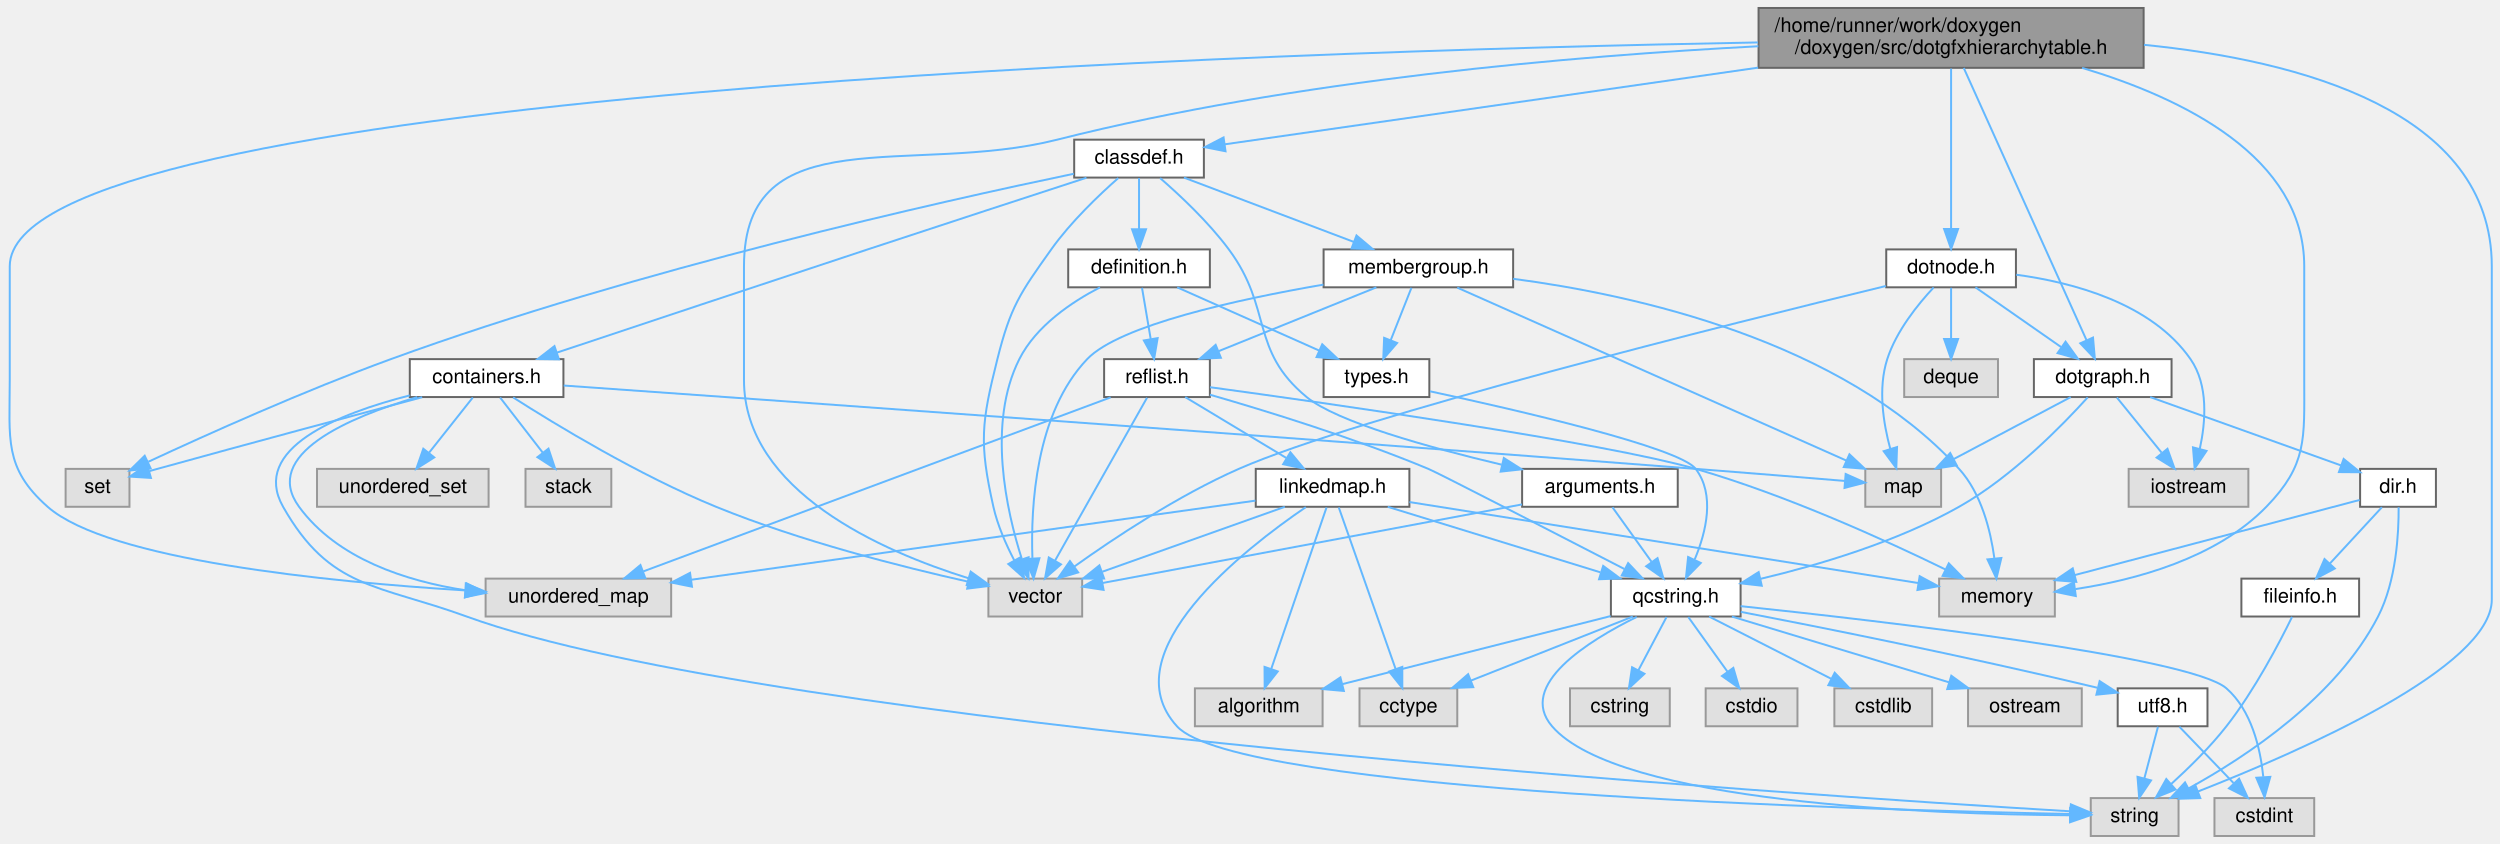
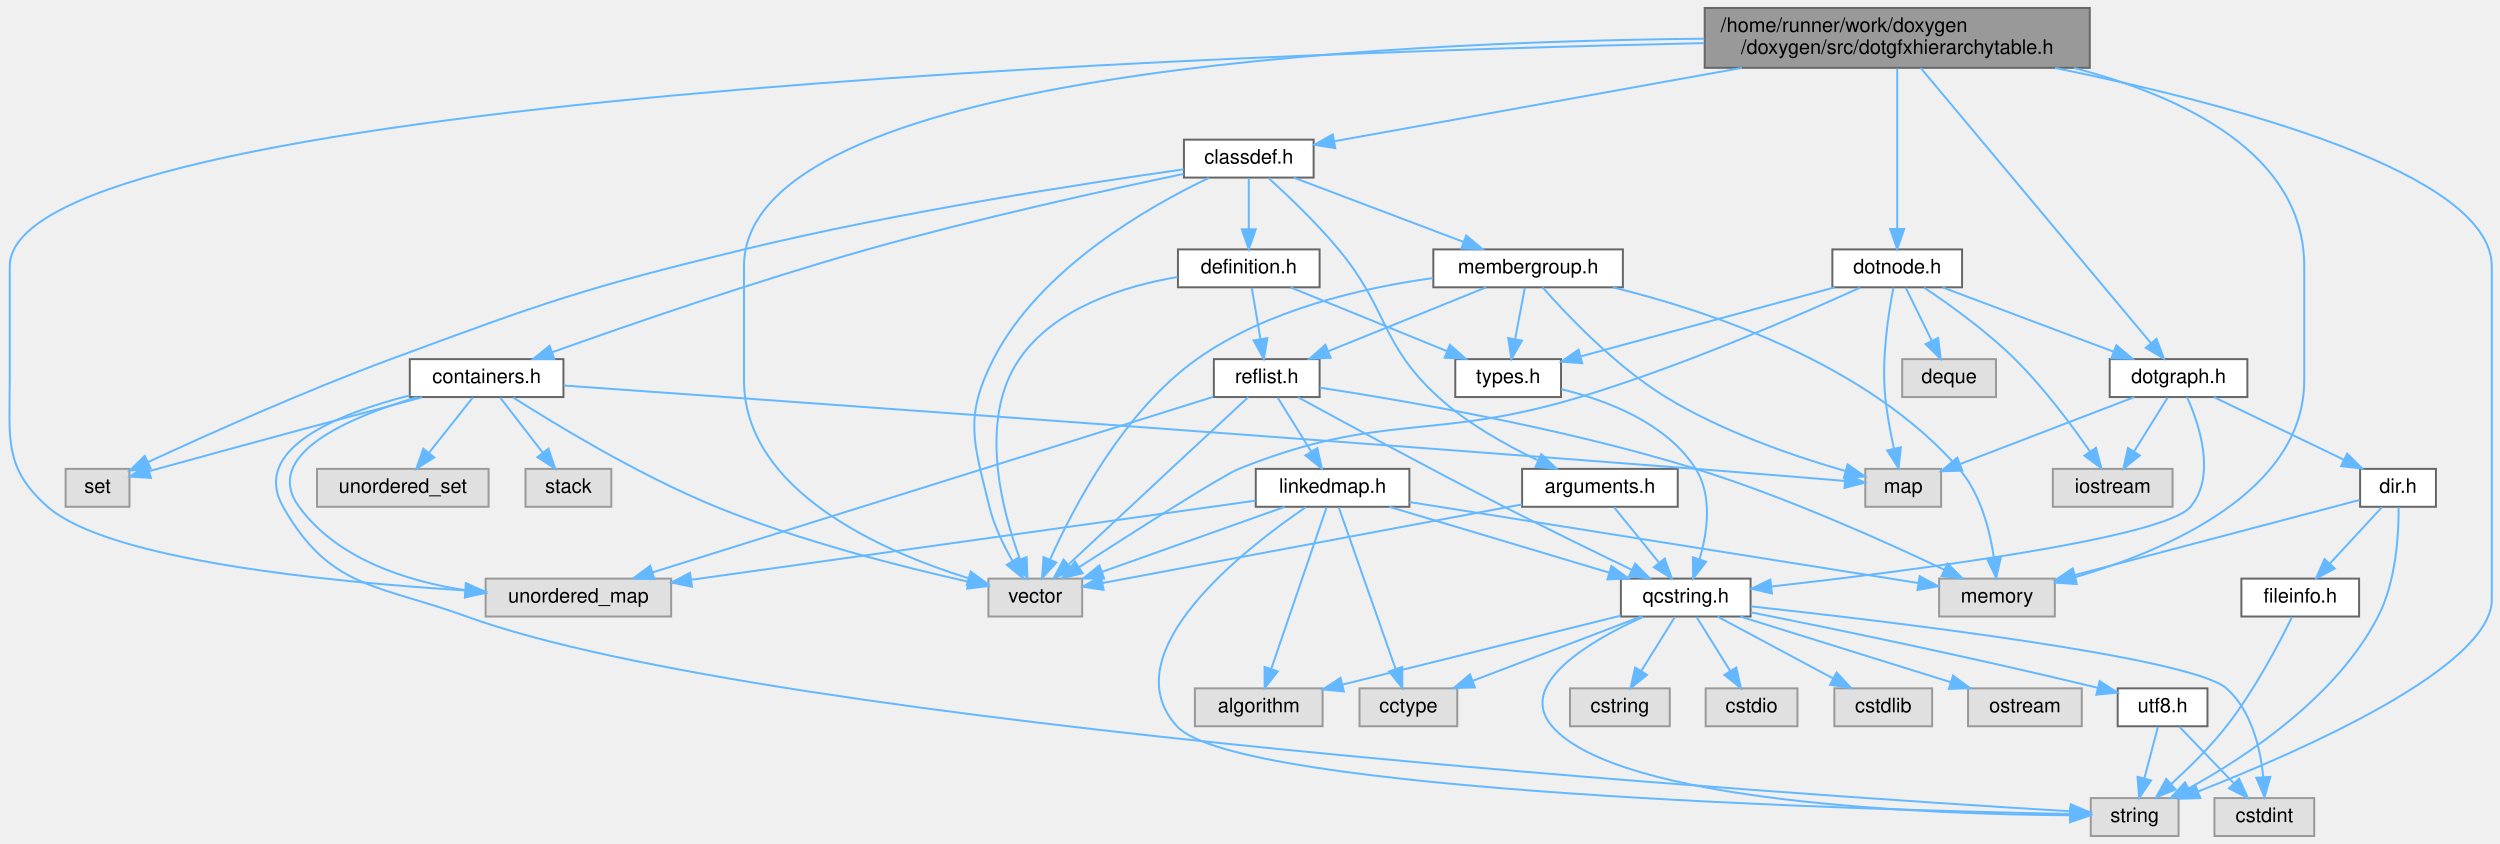
<svg xmlns="http://www.w3.org/2000/svg" xmlns:xlink="http://www.w3.org/1999/xlink" width="1253pt" height="423pt" viewBox="0.00 0.00 1252.77 423.00">
  <g id="graph0" class="graph" transform="scale(1 1) rotate(0) translate(4 419)">
    <g id="node1" class="node">
      <g id="a_node1">
        <a xlink:title=" ">
-           <polygon fill="#999999" stroke="#666666" points="1070.27,-415 877.27,-415 877.27,-385 1070.27,-385 1070.27,-415" />
-           <text text-anchor="start" x="885.27" y="-403" font-family="Helvetica,sans-Serif" font-size="10.00">/home/runner/work/doxygen</text>
-           <text text-anchor="middle" x="973.77" y="-392" font-family="Helvetica,sans-Serif" font-size="10.00">/doxygen/src/dotgfxhierarchytable.h</text>
+           <polygon fill="#999999" stroke="#666666" points="1043.27,-415 850.27,-415 850.27,-385 1043.27,-385 1043.27,-415" />
+           <text text-anchor="start" x="858.27" y="-403" font-family="Helvetica,sans-Serif" font-size="10.00">/home/runner/work/doxygen</text>
+           <text text-anchor="middle" x="946.77" y="-392" font-family="Helvetica,sans-Serif" font-size="10.00">/doxygen/src/dotgfxhierarchytable.h</text>
        </a>
      </g>
    </g>
    <g id="node2" class="node">
      <g id="a_node2">
        <a xlink:title=" ">
          <polygon fill="#e0e0e0" stroke="#999999" points="1025.77,-129 967.77,-129 967.77,-110 1025.77,-110 1025.77,-129" />
          <text text-anchor="middle" x="996.77" y="-117" font-family="Helvetica,sans-Serif" font-size="10.00">memory</text>
        </a>
      </g>
    </g>
    <g id="edge1" class="edge">
-       <path fill="none" stroke="#63b8ff" d="M1039.43,-384.98C1089.8,-369.91 1150.77,-340.35 1150.77,-285.5 1150.77,-285.5 1150.77,-285.5 1150.77,-228.5 1150.77,-199.04 1152.31,-186.12 1131.77,-165 1106.61,-139.13 1066.13,-128.29 1036.06,-123.76" />
-       <polygon fill="#63b8ff" stroke="#63b8ff" points="1036.27,-120.26 1025.89,-122.4 1035.34,-127.19 1036.27,-120.26" />
+       <path fill="none" stroke="#63b8ff" d="M1035.36,-384.93C1090.41,-370.56 1150.77,-341.94 1150.77,-285.5 1150.77,-285.5 1150.77,-285.5 1150.77,-228.5 1150.77,-172.49 1081.64,-143.05 1036.01,-129.72" />
+       <polygon fill="#63b8ff" stroke="#63b8ff" points="1036.67,-126.27 1026.1,-126.97 1034.8,-133.02 1036.67,-126.27" />
    </g>
    <g id="node3" class="node">
      <g id="a_node3">
        <a xlink:title=" ">
          <polygon fill="#e0e0e0" stroke="#999999" points="1087.77,-19 1043.77,-19 1043.77,0 1087.77,0 1087.77,-19" />
          <text text-anchor="middle" x="1065.77" y="-7" font-family="Helvetica,sans-Serif" font-size="10.00">string</text>
        </a>
      </g>
    </g>
    <g id="edge2" class="edge">
-       <path fill="none" stroke="#63b8ff" d="M1070.46,-396.53C1148.29,-388.76 1244.77,-363.42 1244.77,-285.5 1244.77,-285.5 1244.77,-285.5 1244.77,-118.5 1244.77,-84.49 1148.83,-42.39 1097.43,-22.28" />
+       <path fill="none" stroke="#63b8ff" d="M1025.85,-384.95C1114.13,-366.96 1244.77,-332.42 1244.77,-285.5 1244.77,-285.5 1244.77,-285.5 1244.77,-118.5 1244.77,-84.49 1148.83,-42.39 1097.43,-22.28" />
      <polygon fill="#63b8ff" stroke="#63b8ff" points="1098.67,-19 1088.08,-18.67 1096.15,-25.54 1098.67,-19" />
    </g>
    <g id="node4" class="node">
      <g id="a_node4">
        <a xlink:title=" ">
          <polygon fill="#e0e0e0" stroke="#999999" points="332.27,-129 239.27,-129 239.27,-110 332.27,-110 332.27,-129" />
          <text text-anchor="middle" x="285.77" y="-117" font-family="Helvetica,sans-Serif" font-size="10.00">unordered_map</text>
        </a>
      </g>
    </g>
    <g id="edge3" class="edge">
-       <path fill="none" stroke="#63b8ff" d="M876.92,-397.73C630.81,-393.21 0.77,-373.09 0.77,-285.5 0.77,-285.5 0.77,-285.5 0.77,-228.5 0.77,-199.04 -2.32,-184.49 19.77,-165 50.04,-138.3 160.18,-127.38 228.88,-123.09" />
+       <path fill="none" stroke="#63b8ff" d="M849.98,-397.39C608.88,-392.11 0.77,-370.38 0.77,-285.5 0.77,-285.5 0.77,-285.5 0.77,-228.5 0.77,-199.04 -2.32,-184.49 19.77,-165 50.04,-138.3 160.18,-127.38 228.88,-123.09" />
      <polygon fill="#63b8ff" stroke="#63b8ff" points="229.34,-126.57 239.12,-122.49 228.93,-119.59 229.34,-126.57" />
    </g>
    <g id="node5" class="node">
      <g id="a_node5">
        <a xlink:title=" ">
          <polygon fill="#e0e0e0" stroke="#999999" points="538.27,-129 491.27,-129 491.27,-110 538.27,-110 538.27,-129" />
          <text text-anchor="middle" x="514.77" y="-117" font-family="Helvetica,sans-Serif" font-size="10.00">vector</text>
        </a>
      </g>
    </g>
    <g id="edge4" class="edge">
-       <path fill="none" stroke="#63b8ff" d="M877.16,-395.82C785.5,-391.03 644.51,-379.03 525.77,-349 452.8,-330.54 368.77,-360.77 368.77,-285.5 368.77,-285.5 368.77,-285.5 368.77,-228.5 368.77,-172.9 438.06,-142.65 481.18,-129.21" />
+       <path fill="none" stroke="#63b8ff" d="M850.03,-399.62C685.49,-398.03 368.77,-382.39 368.77,-285.5 368.77,-285.5 368.77,-285.5 368.77,-228.5 368.77,-172.9 438.06,-142.65 481.18,-129.21" />
      <polygon fill="#63b8ff" stroke="#63b8ff" points="482.4,-132.5 490.99,-126.3 480.41,-125.79 482.4,-132.5" />
    </g>
    <g id="node6" class="node">
      <g id="a_node6">
        <a xlink:href="../../d1/da6/classdef_8h.html" target="_top" xlink:title=" ">
-           <polygon fill="white" stroke="#666666" points="599.27,-349 534.27,-349 534.27,-330 599.27,-330 599.27,-349" />
-           <text text-anchor="middle" x="566.77" y="-337" font-family="Helvetica,sans-Serif" font-size="10.00">classdef.h</text>
+           <polygon fill="white" stroke="#666666" points="654.27,-349 589.27,-349 589.27,-330 654.27,-330 654.27,-349" />
+           <text text-anchor="middle" x="621.77" y="-337" font-family="Helvetica,sans-Serif" font-size="10.00">classdef.h</text>
        </a>
      </g>
    </g>
    <g id="edge5" class="edge">
-       <path fill="none" stroke="#63b8ff" d="M877.06,-385.1C792.21,-372.9 672.81,-355.74 609.72,-346.67" />
-       <polygon fill="#63b8ff" stroke="#63b8ff" points="610.12,-343.19 599.73,-345.24 609.13,-350.12 610.12,-343.19" />
+       <path fill="none" stroke="#63b8ff" d="M868.93,-384.99C804.84,-373.45 716.39,-357.53 664.52,-348.19" />
+       <polygon fill="#63b8ff" stroke="#63b8ff" points="665.12,-344.75 654.65,-346.42 663.87,-351.63 665.12,-344.75" />
    </g>
    <g id="node27" class="node">
      <g id="a_node27">
        <a xlink:href="../../d0/daa/dotgraph_8h.html" target="_top" xlink:title=" ">
-           <polygon fill="white" stroke="#666666" points="1084.27,-239 1015.27,-239 1015.27,-220 1084.27,-220 1084.27,-239" />
-           <text text-anchor="middle" x="1049.77" y="-227" font-family="Helvetica,sans-Serif" font-size="10.00">dotgraph.h</text>
+           <polygon fill="white" stroke="#666666" points="1122.27,-239 1053.27,-239 1053.27,-220 1122.27,-220 1122.27,-239" />
+           <text text-anchor="middle" x="1087.77" y="-227" font-family="Helvetica,sans-Serif" font-size="10.00">dotgraph.h</text>
        </a>
      </g>
    </g>
    <g id="edge53" class="edge">
-       <path fill="none" stroke="#63b8ff" d="M980.12,-384.92C993.89,-354.39 1026.5,-282.1 1041.7,-248.39" />
-       <polygon fill="#63b8ff" stroke="#63b8ff" points="1044.9,-249.81 1045.82,-239.25 1038.52,-246.93 1044.9,-249.81" />
+       <path fill="none" stroke="#63b8ff" d="M958.55,-384.92C984.43,-353.99 1046.16,-280.23 1073.88,-247.1" />
+       <polygon fill="#63b8ff" stroke="#63b8ff" points="1076.71,-249.17 1080.45,-239.25 1071.34,-244.68 1076.71,-249.17" />
    </g>
    <g id="node31" class="node">
      <g id="a_node31">
        <a xlink:href="../../d8/d3b/dotnode_8h.html" target="_top" xlink:title=" ">
-           <polygon fill="white" stroke="#666666" points="1006.27,-294 941.27,-294 941.27,-275 1006.27,-275 1006.27,-294" />
-           <text text-anchor="middle" x="973.77" y="-282" font-family="Helvetica,sans-Serif" font-size="10.00">dotnode.h</text>
+           <polygon fill="white" stroke="#666666" points="979.27,-294 914.27,-294 914.27,-275 979.27,-275 979.27,-294" />
+           <text text-anchor="middle" x="946.77" y="-282" font-family="Helvetica,sans-Serif" font-size="10.00">dotnode.h</text>
        </a>
      </g>
    </g>
    <g id="edge62" class="edge">
-       <path fill="none" stroke="#63b8ff" d="M973.77,-384.63C973.77,-364.21 973.77,-326.81 973.77,-304.24" />
-       <polygon fill="#63b8ff" stroke="#63b8ff" points="977.27,-304.23 973.77,-294.23 970.27,-304.23 977.27,-304.23" />
+       <path fill="none" stroke="#63b8ff" d="M946.77,-384.63C946.77,-364.21 946.77,-326.81 946.77,-304.24" />
+       <polygon fill="#63b8ff" stroke="#63b8ff" points="950.27,-304.23 946.77,-294.23 943.27,-304.23 950.27,-304.23" />
    </g>
    <g id="edge6" class="edge">
-       <path fill="none" stroke="#63b8ff" d="M556.37,-329.76C546.78,-321.32 532.59,-307.81 522.77,-294 506.99,-271.81 502.41,-265.41 495.77,-239 487.75,-207.09 486.58,-197.1 493.77,-165 495.85,-155.74 500.08,-146.14 504.2,-138.23" />
-       <polygon fill="#63b8ff" stroke="#63b8ff" points="507.38,-139.72 509.19,-129.28 501.26,-136.31 507.38,-139.72" />
+       <path fill="none" stroke="#63b8ff" d="M601.72,-329.79C571.96,-315.65 517.12,-284.6 493.77,-239 478.78,-209.71 484,-196.97 491.77,-165 494.08,-155.51 498.79,-145.78 503.35,-137.85" />
+       <polygon fill="#63b8ff" stroke="#63b8ff" points="506.41,-139.55 508.67,-129.2 500.45,-135.89 506.41,-139.55" />
    </g>
    <g id="node7" class="node">
      <g id="a_node7">
        <a xlink:title=" ">
          <polygon fill="#e0e0e0" stroke="#999999" points="60.77,-184 28.77,-184 28.77,-165 60.77,-165 60.77,-184" />
          <text text-anchor="middle" x="44.77" y="-172" font-family="Helvetica,sans-Serif" font-size="10.00">set</text>
        </a>
      </g>
    </g>
    <g id="edge7" class="edge">
-       <path fill="none" stroke="#63b8ff" d="M534.06,-331.91C468.16,-318.19 315.16,-284.02 191.77,-239 148.32,-223.15 99.26,-201.08 70.23,-187.57" />
-       <polygon fill="#63b8ff" stroke="#63b8ff" points="71.38,-184.24 60.84,-183.17 68.41,-190.58 71.38,-184.24" />
+       <path fill="none" stroke="#63b8ff" d="M589.15,-334.12C540.69,-327.3 447.01,-312.95 368.77,-294 288.71,-274.6 269.03,-267.6 191.77,-239 148.39,-222.94 99.31,-200.93 70.26,-187.49" />
+       <polygon fill="#63b8ff" stroke="#63b8ff" points="71.4,-184.17 60.86,-183.12 68.45,-190.51 71.4,-184.17" />
    </g>
    <g id="node8" class="node">
      <g id="a_node8">
        <a xlink:href="../../d5/d75/containers_8h.html" target="_top" xlink:title=" ">
          <polygon fill="white" stroke="#666666" points="278.27,-239 201.27,-239 201.27,-220 278.27,-220 278.27,-239" />
          <text text-anchor="middle" x="239.77" y="-227" font-family="Helvetica,sans-Serif" font-size="10.00">containers.h</text>
        </a>
      </g>
    </g>
    <g id="edge8" class="edge">
-       <path fill="none" stroke="#63b8ff" d="M540.43,-329.92C513.03,-320.99 468.87,-306.57 430.77,-294 376.4,-276.06 313.38,-255.07 275.06,-242.29" />
-       <polygon fill="#63b8ff" stroke="#63b8ff" points="276,-238.91 265.4,-239.06 273.78,-245.55 276,-238.91" />
+       <path fill="none" stroke="#63b8ff" d="M589.1,-331.85C550.88,-323.84 485.82,-309.53 430.77,-294 374.58,-278.15 310.39,-255.94 272.56,-242.43" />
+       <polygon fill="#63b8ff" stroke="#63b8ff" points="273.68,-239.11 263.08,-239.02 271.31,-245.7 273.68,-239.11" />
    </g>
    <g id="node12" class="node">
      <g id="a_node12">
        <a xlink:href="../../df/da1/definition_8h.html" target="_top" xlink:title=" ">
-           <polygon fill="white" stroke="#666666" points="602.27,-294 531.27,-294 531.27,-275 602.27,-275 602.27,-294" />
-           <text text-anchor="middle" x="566.77" y="-282" font-family="Helvetica,sans-Serif" font-size="10.00">definition.h</text>
+           <polygon fill="white" stroke="#666666" points="657.27,-294 586.27,-294 586.27,-275 657.27,-275 657.27,-294" />
+           <text text-anchor="middle" x="621.77" y="-282" font-family="Helvetica,sans-Serif" font-size="10.00">definition.h</text>
        </a>
      </g>
    </g>
    <g id="edge16" class="edge">
-       <path fill="none" stroke="#63b8ff" d="M566.77,-329.75C566.77,-322.8 566.77,-312.85 566.77,-304.13" />
-       <polygon fill="#63b8ff" stroke="#63b8ff" points="570.27,-304.09 566.77,-294.09 563.27,-304.09 570.27,-304.09" />
+       <path fill="none" stroke="#63b8ff" d="M621.77,-329.75C621.77,-322.8 621.77,-312.85 621.77,-304.13" />
+       <polygon fill="#63b8ff" stroke="#63b8ff" points="625.27,-304.09 621.77,-294.09 618.27,-304.09 625.27,-304.09" />
    </g>
    <g id="node25" class="node">
      <g id="a_node25">
        <a xlink:href="../../df/d9b/arguments_8h.html" target="_top" xlink:title=" ">
          <polygon fill="white" stroke="#666666" points="836.77,-184 758.77,-184 758.77,-165 836.77,-165 836.77,-184" />
          <text text-anchor="middle" x="797.77" y="-172" font-family="Helvetica,sans-Serif" font-size="10.00">arguments.h</text>
        </a>
      </g>
    </g>
    <g id="edge44" class="edge">
-       <path fill="none" stroke="#63b8ff" d="M577.33,-329.74C587.09,-321.28 601.56,-307.77 611.77,-294 633.92,-264.14 622.1,-243.66 650.77,-220 665.86,-207.55 711.93,-194.76 748.52,-186.1" />
-       <polygon fill="#63b8ff" stroke="#63b8ff" points="749.6,-189.44 758.56,-183.77 748.02,-182.62 749.6,-189.44" />
+       <path fill="none" stroke="#63b8ff" d="M631.63,-329.8C641.14,-321.18 655.69,-307.36 666.77,-294 692.12,-263.45 687.45,-246.75 716.77,-220 731.3,-206.75 750.48,-195.98 766.54,-188.37" />
+       <polygon fill="#63b8ff" stroke="#63b8ff" points="768.4,-191.36 776.06,-184.03 765.5,-184.99 768.4,-191.36" />
    </g>
    <g id="node26" class="node">
      <g id="a_node26">
        <a xlink:href="../../d9/d11/membergroup_8h.html" target="_top" xlink:title=" ">
-           <polygon fill="white" stroke="#666666" points="754.27,-294 659.27,-294 659.27,-275 754.27,-275 754.27,-294" />
-           <text text-anchor="middle" x="706.77" y="-282" font-family="Helvetica,sans-Serif" font-size="10.00">membergroup.h</text>
+           <polygon fill="white" stroke="#666666" points="809.27,-294 714.27,-294 714.27,-275 809.27,-275 809.27,-294" />
+           <text text-anchor="middle" x="761.77" y="-282" font-family="Helvetica,sans-Serif" font-size="10.00">membergroup.h</text>
        </a>
      </g>
    </g>
    <g id="edge47" class="edge">
-       <path fill="none" stroke="#63b8ff" d="M589.27,-329.98C612.29,-321.27 648.31,-307.63 674.4,-297.75" />
-       <polygon fill="#63b8ff" stroke="#63b8ff" points="675.76,-300.98 683.87,-294.17 673.28,-294.44 675.76,-300.98" />
+       <path fill="none" stroke="#63b8ff" d="M644.27,-329.98C667.29,-321.27 703.31,-307.63 729.4,-297.75" />
+       <polygon fill="#63b8ff" stroke="#63b8ff" points="730.76,-300.98 738.87,-294.17 728.28,-294.44 730.76,-300.98" />
    </g>
    <g id="edge10" class="edge">
      <path fill="none" stroke="#63b8ff" d="M201.21,-220.82C165.82,-211.8 121.2,-194.21 137.77,-165 161.28,-123.56 185,-126.29 229.77,-110 382.23,-54.54 898.9,-20.45 1033.5,-12.37" />
      <polygon fill="#63b8ff" stroke="#63b8ff" points="1033.8,-15.85 1043.58,-11.77 1033.39,-8.87 1033.8,-15.85" />
    </g>
    <g id="edge14" class="edge">
      <path fill="none" stroke="#63b8ff" d="M205,-219.98C170.91,-209.91 126.65,-191.15 145.77,-165 164.85,-138.92 199.32,-127.76 229.29,-123.13" />
      <polygon fill="#63b8ff" stroke="#63b8ff" points="229.8,-126.59 239.25,-121.8 228.88,-119.66 229.8,-126.59" />
    </g>
    <g id="edge9" class="edge">
      <path fill="none" stroke="#63b8ff" d="M253.07,-219.81C273.97,-206.45 316.14,-180.79 354.77,-165 397.04,-147.73 448.24,-134.8 481.15,-127.45" />
      <polygon fill="#63b8ff" stroke="#63b8ff" points="482.13,-130.81 491.15,-125.26 480.64,-123.97 482.13,-130.81" />
    </g>
    <g id="edge11" class="edge">
      <path fill="none" stroke="#63b8ff" d="M207.49,-219.92C174.2,-211.05 120.81,-196.73 74.77,-184 73.51,-183.65 72.22,-183.29 70.92,-182.93" />
      <polygon fill="#63b8ff" stroke="#63b8ff" points="71.53,-179.46 60.95,-180.13 69.63,-186.2 71.53,-179.46" />
    </g>
    <g id="node9" class="node">
      <g id="a_node9">
        <a xlink:title=" ">
          <polygon fill="#e0e0e0" stroke="#999999" points="968.77,-184 930.77,-184 930.77,-165 968.77,-165 968.77,-184" />
          <text text-anchor="middle" x="949.77" y="-172" font-family="Helvetica,sans-Serif" font-size="10.00">map</text>
        </a>
      </g>
    </g>
    <g id="edge12" class="edge">
      <path fill="none" stroke="#63b8ff" d="M278.42,-225.77C374.42,-218.98 631.48,-200.63 845.77,-184 871,-182.04 899.65,-179.69 920.49,-177.96" />
      <polygon fill="#63b8ff" stroke="#63b8ff" points="920.93,-181.43 930.61,-177.11 920.35,-174.46 920.93,-181.43" />
    </g>
    <g id="node10" class="node">
      <g id="a_node10">
        <a xlink:title=" ">
          <polygon fill="#e0e0e0" stroke="#999999" points="240.77,-184 154.77,-184 154.77,-165 240.77,-165 240.77,-184" />
          <text text-anchor="middle" x="197.77" y="-172" font-family="Helvetica,sans-Serif" font-size="10.00">unordered_set</text>
        </a>
      </g>
    </g>
    <g id="edge13" class="edge">
      <path fill="none" stroke="#63b8ff" d="M232.84,-219.75C226.9,-212.26 218.2,-201.28 210.95,-192.13" />
      <polygon fill="#63b8ff" stroke="#63b8ff" points="213.53,-189.75 204.58,-184.09 208.05,-194.1 213.53,-189.75" />
    </g>
    <g id="node11" class="node">
      <g id="a_node11">
        <a xlink:title=" ">
          <polygon fill="#e0e0e0" stroke="#999999" points="302.27,-184 259.27,-184 259.27,-165 302.27,-165 302.27,-184" />
          <text text-anchor="middle" x="280.77" y="-172" font-family="Helvetica,sans-Serif" font-size="10.00">stack</text>
        </a>
      </g>
    </g>
    <g id="edge15" class="edge">
      <path fill="none" stroke="#63b8ff" d="M246.54,-219.75C252.33,-212.26 260.83,-201.28 267.91,-192.13" />
      <polygon fill="#63b8ff" stroke="#63b8ff" points="270.78,-194.14 274.13,-184.09 265.24,-189.86 270.78,-194.14" />
    </g>
    <g id="edge17" class="edge">
-       <path fill="none" stroke="#63b8ff" d="M547.19,-274.98C533.1,-267.68 515.17,-255.68 506.77,-239 490.53,-206.74 500.26,-163.14 508.03,-138.83" />
-       <polygon fill="#63b8ff" stroke="#63b8ff" points="511.42,-139.72 511.36,-129.13 504.8,-137.45 511.42,-139.72" />
+       <path fill="none" stroke="#63b8ff" d="M586.11,-280.19C559.36,-275.63 524.44,-264.78 506.77,-239 486.07,-208.79 497.95,-163.45 507.16,-138.52" />
+       <polygon fill="#63b8ff" stroke="#63b8ff" points="510.43,-139.78 510.84,-129.19 503.92,-137.21 510.43,-139.78" />
    </g>
    <g id="node13" class="node">
      <g id="a_node13">
        <a xlink:href="../../d9/d49/types_8h.html" target="_top" xlink:title="This file contains a number of basic enums and types.">
-           <polygon fill="white" stroke="#666666" points="712.27,-239 659.27,-239 659.27,-220 712.27,-220 712.27,-239" />
-           <text text-anchor="middle" x="685.77" y="-227" font-family="Helvetica,sans-Serif" font-size="10.00">types.h</text>
+           <polygon fill="white" stroke="#666666" points="778.27,-239 725.27,-239 725.27,-220 778.27,-220 778.27,-239" />
+           <text text-anchor="middle" x="751.77" y="-227" font-family="Helvetica,sans-Serif" font-size="10.00">types.h</text>
        </a>
      </g>
    </g>
    <g id="edge18" class="edge">
-       <path fill="none" stroke="#63b8ff" d="M585.89,-274.98C605.12,-266.42 635.01,-253.11 657.08,-243.28" />
-       <polygon fill="#63b8ff" stroke="#63b8ff" points="658.59,-246.44 666.31,-239.17 655.75,-240.04 658.59,-246.44" />
+       <path fill="none" stroke="#63b8ff" d="M642.66,-274.98C663.85,-266.34 696.9,-252.87 721.07,-243.02" />
+       <polygon fill="#63b8ff" stroke="#63b8ff" points="722.57,-246.19 730.51,-239.17 719.92,-239.7 722.57,-246.19" />
    </g>
    <g id="node23" class="node">
      <g id="a_node23">
        <a xlink:href="../../d1/d02/reflist_8h.html" target="_top" xlink:title=" ">
-           <polygon fill="white" stroke="#666666" points="602.27,-239 549.27,-239 549.27,-220 602.27,-220 602.27,-239" />
-           <text text-anchor="middle" x="575.77" y="-227" font-family="Helvetica,sans-Serif" font-size="10.00">reflist.h</text>
+           <polygon fill="white" stroke="#666666" points="657.27,-239 604.27,-239 604.27,-220 657.27,-220 657.27,-239" />
+           <text text-anchor="middle" x="630.77" y="-227" font-family="Helvetica,sans-Serif" font-size="10.00">reflist.h</text>
        </a>
      </g>
    </g>
    <g id="edge31" class="edge">
-       <path fill="none" stroke="#63b8ff" d="M568.26,-274.75C569.44,-267.8 571.13,-257.85 572.61,-249.13" />
-       <polygon fill="#63b8ff" stroke="#63b8ff" points="576.09,-249.53 574.31,-239.09 569.19,-248.36 576.09,-249.53" />
+       <path fill="none" stroke="#63b8ff" d="M623.26,-274.75C624.44,-267.8 626.13,-257.85 627.61,-249.13" />
+       <polygon fill="#63b8ff" stroke="#63b8ff" points="631.09,-249.53 629.31,-239.09 624.19,-248.36 631.09,-249.53" />
    </g>
    <g id="node14" class="node">
      <g id="a_node14">
        <a xlink:href="../../d7/d5c/qcstring_8h.html" target="_top" xlink:title=" ">
-           <polygon fill="white" stroke="#666666" points="868.27,-129 803.27,-129 803.27,-110 868.27,-110 868.27,-129" />
-           <text text-anchor="middle" x="835.77" y="-117" font-family="Helvetica,sans-Serif" font-size="10.00">qcstring.h</text>
+           <polygon fill="white" stroke="#666666" points="873.27,-129 808.27,-129 808.27,-110 873.27,-110 873.27,-129" />
+           <text text-anchor="middle" x="840.77" y="-117" font-family="Helvetica,sans-Serif" font-size="10.00">qcstring.h</text>
        </a>
      </g>
    </g>
    <g id="edge19" class="edge">
-       <path fill="none" stroke="#63b8ff" d="M712.6,-222.88C756,-213.53 837.62,-194.73 845.77,-184 855.56,-171.11 851.05,-152.45 845.3,-138.69" />
-       <polygon fill="#63b8ff" stroke="#63b8ff" points="848.3,-136.85 840.88,-129.3 841.97,-139.83 848.3,-136.85" />
+       <path fill="none" stroke="#63b8ff" d="M778.44,-223.92C800.71,-218.53 831.09,-207.19 845.77,-184 854.27,-170.58 851.66,-152.23 847.73,-138.71" />
+       <polygon fill="#63b8ff" stroke="#63b8ff" points="851,-137.44 844.48,-129.09 844.36,-139.68 851,-137.44" />
    </g>
    <g id="edge20" class="edge">
-       <path fill="none" stroke="#63b8ff" d="M816.22,-109.8C792.03,-97.87 756.1,-75.57 773.77,-55 806.92,-16.42 964.05,-10.91 1033.1,-10.38" />
+       <path fill="none" stroke="#63b8ff" d="M819.41,-109.84C793.52,-98.14 755.5,-76.27 773.77,-55 806.92,-16.42 964.05,-10.91 1033.1,-10.38" />
      <polygon fill="#63b8ff" stroke="#63b8ff" points="1033.41,-13.88 1043.39,-10.34 1033.38,-6.88 1033.41,-13.88" />
    </g>
    <g id="node15" class="node">
      <g id="a_node15">
        <a xlink:title=" ">
          <polygon fill="#e0e0e0" stroke="#999999" points="658.77,-74 594.77,-74 594.77,-55 658.77,-55 658.77,-74" />
          <text text-anchor="middle" x="626.77" y="-62" font-family="Helvetica,sans-Serif" font-size="10.00">algorithm</text>
        </a>
      </g>
    </g>
    <g id="edge21" class="edge">
-       <path fill="none" stroke="#63b8ff" d="M803.12,-110.22C766.89,-101.03 708.34,-86.18 668.74,-76.14" />
-       <polygon fill="#63b8ff" stroke="#63b8ff" points="669.41,-72.7 658.86,-73.64 667.69,-79.49 669.41,-72.7" />
+       <path fill="none" stroke="#63b8ff" d="M808.27,-110.45C770.98,-101.21 709.71,-86.04 668.81,-75.91" />
+       <polygon fill="#63b8ff" stroke="#63b8ff" points="669.43,-72.46 658.88,-73.45 667.74,-79.25 669.43,-72.46" />
    </g>
    <g id="node16" class="node">
      <g id="a_node16">
        <a xlink:title=" ">
          <polygon fill="#e0e0e0" stroke="#999999" points="726.27,-74 677.27,-74 677.27,-55 726.27,-55 726.27,-74" />
          <text text-anchor="middle" x="701.77" y="-62" font-family="Helvetica,sans-Serif" font-size="10.00">cctype</text>
        </a>
      </g>
    </g>
    <g id="edge22" class="edge">
-       <path fill="none" stroke="#63b8ff" d="M814.24,-109.98C792.3,-101.3 758.03,-87.75 733.08,-77.88" />
-       <polygon fill="#63b8ff" stroke="#63b8ff" points="734.28,-74.59 723.69,-74.17 731.71,-81.1 734.28,-74.59" />
+       <path fill="none" stroke="#63b8ff" d="M818.44,-109.98C795.58,-101.27 759.82,-87.63 733.91,-77.75" />
+       <polygon fill="#63b8ff" stroke="#63b8ff" points="735.1,-74.46 724.51,-74.17 732.61,-81 735.1,-74.46" />
    </g>
    <g id="node17" class="node">
      <g id="a_node17">
        <a xlink:title=" ">
          <polygon fill="#e0e0e0" stroke="#999999" points="832.77,-74 782.77,-74 782.77,-55 832.77,-55 832.77,-74" />
          <text text-anchor="middle" x="807.77" y="-62" font-family="Helvetica,sans-Serif" font-size="10.00">cstring</text>
        </a>
      </g>
    </g>
    <g id="edge23" class="edge">
-       <path fill="none" stroke="#63b8ff" d="M831.15,-109.75C827.32,-102.49 821.75,-91.95 817.01,-82.98" />
-       <polygon fill="#63b8ff" stroke="#63b8ff" points="820.08,-81.3 812.31,-74.09 813.89,-84.57 820.08,-81.3" />
+       <path fill="none" stroke="#63b8ff" d="M835.32,-109.75C830.76,-102.42 824.1,-91.73 818.48,-82.7" />
+       <polygon fill="#63b8ff" stroke="#63b8ff" points="821.38,-80.73 813.12,-74.09 815.43,-84.43 821.38,-80.73" />
    </g>
    <g id="node18" class="node">
      <g id="a_node18">
        <a xlink:title=" ">
          <polygon fill="#e0e0e0" stroke="#999999" points="896.77,-74 850.77,-74 850.77,-55 896.77,-55 896.77,-74" />
          <text text-anchor="middle" x="873.77" y="-62" font-family="Helvetica,sans-Serif" font-size="10.00">cstdio</text>
        </a>
      </g>
    </g>
    <g id="edge24" class="edge">
-       <path fill="none" stroke="#63b8ff" d="M842.05,-109.75C847.36,-102.34 855.13,-91.5 861.65,-82.41" />
-       <polygon fill="#63b8ff" stroke="#63b8ff" points="864.63,-84.26 867.61,-74.09 858.94,-80.18 864.63,-84.26" />
+       <path fill="none" stroke="#63b8ff" d="M846.22,-109.75C850.79,-102.42 857.44,-91.73 863.07,-82.7" />
+       <polygon fill="#63b8ff" stroke="#63b8ff" points="866.11,-84.43 868.42,-74.09 860.17,-80.73 866.11,-84.43" />
    </g>
    <g id="node19" class="node">
      <g id="a_node19">
        <a xlink:title=" ">
          <polygon fill="#e0e0e0" stroke="#999999" points="964.27,-74 915.27,-74 915.27,-55 964.27,-55 964.27,-74" />
          <text text-anchor="middle" x="939.77" y="-62" font-family="Helvetica,sans-Serif" font-size="10.00">cstdlib</text>
        </a>
      </g>
    </g>
    <g id="edge25" class="edge">
-       <path fill="none" stroke="#63b8ff" d="M852.48,-109.98C868.99,-101.57 894.47,-88.59 913.65,-78.81" />
-       <polygon fill="#63b8ff" stroke="#63b8ff" points="915.44,-81.83 922.76,-74.17 912.26,-75.59 915.44,-81.83" />
+       <path fill="none" stroke="#63b8ff" d="M856.68,-109.98C872.32,-101.61 896.43,-88.7 914.66,-78.95" />
+       <polygon fill="#63b8ff" stroke="#63b8ff" points="916.41,-81.98 923.58,-74.17 913.11,-75.8 916.41,-81.98" />
    </g>
    <g id="node20" class="node">
      <g id="a_node20">
        <a xlink:title=" ">
          <polygon fill="#e0e0e0" stroke="#999999" points="1155.77,-19 1105.77,-19 1105.77,0 1155.77,0 1155.77,-19" />
          <text text-anchor="middle" x="1130.77" y="-7" font-family="Helvetica,sans-Serif" font-size="10.00">cstdint</text>
        </a>
      </g>
    </g>
    <g id="edge26" class="edge">
-       <path fill="none" stroke="#63b8ff" d="M868.29,-115.2C937.31,-107.93 1093.64,-89.9 1111.77,-74 1124.33,-62.98 1128.76,-44.04 1130.24,-29.7" />
-       <polygon fill="#63b8ff" stroke="#63b8ff" points="1133.75,-29.63 1130.89,-19.43 1126.76,-29.19 1133.75,-29.63" />
+       <path fill="none" stroke="#63b8ff" d="M873.47,-115.08C941.63,-107.68 1094.05,-89.59 1111.77,-74 1124.32,-62.97 1128.74,-44.02 1130.23,-29.69" />
+       <polygon fill="#63b8ff" stroke="#63b8ff" points="1133.74,-29.63 1130.88,-19.43 1126.75,-29.18 1133.74,-29.63" />
    </g>
    <g id="node21" class="node">
      <g id="a_node21">
        <a xlink:title=" ">
          <polygon fill="#e0e0e0" stroke="#999999" points="1039.27,-74 982.27,-74 982.27,-55 1039.27,-55 1039.27,-74" />
          <text text-anchor="middle" x="1010.77" y="-62" font-family="Helvetica,sans-Serif" font-size="10.00">ostream</text>
        </a>
      </g>
    </g>
    <g id="edge27" class="edge">
-       <path fill="none" stroke="#63b8ff" d="M863.89,-109.98C893.4,-101.05 939.96,-86.94 972.74,-77.02" />
-       <polygon fill="#63b8ff" stroke="#63b8ff" points="973.88,-80.33 982.44,-74.08 971.85,-73.63 973.88,-80.33" />
+       <path fill="none" stroke="#63b8ff" d="M868.09,-109.98C896.63,-101.09 941.6,-87.07 973.41,-77.15" />
+       <polygon fill="#63b8ff" stroke="#63b8ff" points="974.74,-80.4 983.25,-74.08 972.66,-73.72 974.74,-80.4" />
    </g>
    <g id="node22" class="node">
      <g id="a_node22">
        <a xlink:href="../../db/d7c/utf8_8h.html" target="_top" xlink:title="Various UTF8 related helper functions.">
          <polygon fill="white" stroke="#666666" points="1102.27,-74 1057.27,-74 1057.27,-55 1102.27,-55 1102.27,-74" />
          <text text-anchor="middle" x="1079.77" y="-62" font-family="Helvetica,sans-Serif" font-size="10.00">utf8.h</text>
        </a>
      </g>
    </g>
    <g id="edge28" class="edge">
-       <path fill="none" stroke="#63b8ff" d="M868.39,-112.33C908.34,-104.64 978.29,-90.72 1047,-74.32" />
-       <polygon fill="#63b8ff" stroke="#63b8ff" points="1048.22,-77.63 1057.13,-71.88 1046.59,-70.82 1048.22,-77.63" />
+       <path fill="none" stroke="#63b8ff" d="M873.33,-112.13C912.46,-104.35 980.32,-90.43 1047.26,-74.27" />
+       <polygon fill="#63b8ff" stroke="#63b8ff" points="1048.24,-77.63 1057.12,-71.87 1046.58,-70.83 1048.24,-77.63" />
    </g>
    <g id="edge30" class="edge">
      <path fill="none" stroke="#63b8ff" d="M1077.46,-54.75C1075.61,-47.72 1072.94,-37.62 1070.62,-28.84" />
      <polygon fill="#63b8ff" stroke="#63b8ff" points="1073.98,-27.86 1068.04,-19.09 1067.21,-29.65 1073.98,-27.86" />
    </g>
    <g id="edge29" class="edge">
      <path fill="none" stroke="#63b8ff" d="M1088.19,-54.75C1095.55,-47.11 1106.4,-35.82 1115.32,-26.56" />
      <polygon fill="#63b8ff" stroke="#63b8ff" points="1118.1,-28.72 1122.51,-19.09 1113.05,-23.87 1118.1,-28.72" />
    </g>
    <g id="edge34" class="edge">
-       <path fill="none" stroke="#63b8ff" d="M602.33,-224.93C661.01,-216.92 800.12,-197.16 845.77,-184 891.19,-170.9 941.29,-148.05 970.84,-133.62" />
-       <polygon fill="#63b8ff" stroke="#63b8ff" points="972.62,-136.65 980.04,-129.08 969.52,-130.37 972.62,-136.65" />
+       <path fill="none" stroke="#63b8ff" d="M657.34,-224.7C698.36,-218.46 779.34,-204.63 845.77,-184 890.67,-170.06 940.55,-147.64 970.25,-133.51" />
+       <polygon fill="#63b8ff" stroke="#63b8ff" points="972.02,-136.55 979.52,-129.06 968.99,-130.24 972.02,-136.55" />
    </g>
    <g id="edge33" class="edge">
-       <path fill="none" stroke="#63b8ff" d="M552.53,-219.84C501.07,-200.68 377.42,-154.63 318.31,-132.62" />
-       <polygon fill="#63b8ff" stroke="#63b8ff" points="319.32,-129.26 308.72,-129.05 316.87,-135.82 319.32,-129.26" />
+       <path fill="none" stroke="#63b8ff" d="M603.99,-220.12C542.87,-200.98 393.03,-154.08 322.99,-132.15" />
+       <polygon fill="#63b8ff" stroke="#63b8ff" points="323.85,-128.75 313.26,-129.1 321.75,-135.43 323.85,-128.75" />
    </g>
    <g id="edge32" class="edge">
-       <path fill="none" stroke="#63b8ff" d="M570.78,-219.66C560.72,-201.85 537.85,-161.37 524.66,-138.01" />
-       <polygon fill="#63b8ff" stroke="#63b8ff" points="527.63,-136.14 519.66,-129.16 521.53,-139.59 527.63,-136.14" />
+       <path fill="none" stroke="#63b8ff" d="M621.56,-219.98C611.89,-211.03 596.25,-196.54 582.77,-184 565.34,-167.78 545.44,-149.19 531.69,-136.33" />
+       <polygon fill="#63b8ff" stroke="#63b8ff" points="533.7,-133.41 524,-129.14 528.91,-138.53 533.7,-133.41" />
    </g>
    <g id="edge35" class="edge">
-       <path fill="none" stroke="#63b8ff" d="M602.29,-221.17C630.03,-213.19 674.62,-199.48 711.77,-184 716.76,-181.92 775.21,-151.8 810.05,-133.8" />
-       <polygon fill="#63b8ff" stroke="#63b8ff" points="811.91,-136.78 819.18,-129.08 808.69,-130.56 811.91,-136.78" />
+       <path fill="none" stroke="#63b8ff" d="M646.46,-219.9C669.14,-207.52 712.45,-184.08 749.77,-165 771.05,-154.13 795.37,-142.26 813.51,-133.52" />
+       <polygon fill="#63b8ff" stroke="#63b8ff" points="815.4,-136.5 822.89,-129.01 812.36,-130.19 815.4,-136.5" />
    </g>
    <g id="node24" class="node">
      <g id="a_node24">
        <a xlink:href="../../da/de1/linkedmap_8h.html" target="_top" xlink:title=" ">
          <polygon fill="white" stroke="#666666" points="702.27,-184 625.27,-184 625.27,-165 702.27,-165 702.27,-184" />
          <text text-anchor="middle" x="663.77" y="-172" font-family="Helvetica,sans-Serif" font-size="10.00">linkedmap.h</text>
        </a>
      </g>
    </g>
    <g id="edge36" class="edge">
-       <path fill="none" stroke="#63b8ff" d="M589.91,-219.98C603.56,-211.77 624.46,-199.18 640.55,-189.49" />
-       <polygon fill="#63b8ff" stroke="#63b8ff" points="642.62,-192.33 649.38,-184.17 639,-186.33 642.62,-192.33" />
+       <path fill="none" stroke="#63b8ff" d="M636.22,-219.75C640.79,-212.42 647.44,-201.73 653.07,-192.7" />
+       <polygon fill="#63b8ff" stroke="#63b8ff" points="656.11,-194.43 658.42,-184.09 650.17,-190.73 656.11,-194.43" />
    </g>
    <g id="edge39" class="edge">
      <path fill="none" stroke="#63b8ff" d="M702.3,-167.37C766.03,-157.22 892.77,-137.05 957.19,-126.8" />
      <polygon fill="#63b8ff" stroke="#63b8ff" points="958.02,-130.21 967.35,-125.18 956.92,-123.3 958.02,-130.21" />
    </g>
    <g id="edge40" class="edge">
      <path fill="none" stroke="#63b8ff" d="M650.35,-164.81C620.2,-144.29 552.26,-91.77 585.77,-55 615.93,-21.92 930.88,-13.05 1033.59,-11.03" />
      <polygon fill="#63b8ff" stroke="#63b8ff" points="1033.74,-14.53 1043.67,-10.84 1033.61,-7.53 1033.74,-14.53" />
    </g>
    <g id="edge37" class="edge">
      <path fill="none" stroke="#63b8ff" d="M625.1,-168.08C558.11,-158.68 420.22,-139.35 342.41,-128.44" />
      <polygon fill="#63b8ff" stroke="#63b8ff" points="342.7,-124.95 332.31,-127.02 341.73,-131.88 342.7,-124.95" />
    </g>
    <g id="edge38" class="edge">
      <path fill="none" stroke="#63b8ff" d="M639.83,-164.98C615.07,-156.18 576.19,-142.35 548.36,-132.45" />
      <polygon fill="#63b8ff" stroke="#63b8ff" points="549.25,-129.05 538.65,-128.99 546.9,-135.64 549.25,-129.05" />
    </g>
    <g id="edge43" class="edge">
-       <path fill="none" stroke="#63b8ff" d="M691.41,-164.98C720.28,-156.09 765.78,-142.07 797.98,-132.15" />
-       <polygon fill="#63b8ff" stroke="#63b8ff" points="799.4,-135.37 807.92,-129.08 797.33,-128.68 799.4,-135.37" />
+       <path fill="none" stroke="#63b8ff" d="M692.21,-164.98C722.06,-156.05 769.16,-141.94 802.31,-132.02" />
+       <polygon fill="#63b8ff" stroke="#63b8ff" points="803.54,-135.3 812.11,-129.08 801.53,-128.6 803.54,-135.3" />
    </g>
    <g id="edge41" class="edge">
      <path fill="none" stroke="#63b8ff" d="M660.74,-164.66C654.7,-147.01 641.02,-107.09 632.99,-83.64" />
      <polygon fill="#63b8ff" stroke="#63b8ff" points="636.29,-82.48 629.74,-74.16 629.67,-84.75 636.29,-82.48" />
    </g>
    <g id="edge42" class="edge">
      <path fill="none" stroke="#63b8ff" d="M666.88,-164.66C673.09,-147.01 687.14,-107.09 695.39,-83.64" />
      <polygon fill="#63b8ff" stroke="#63b8ff" points="698.71,-84.75 698.73,-74.16 692.11,-82.43 698.71,-84.75" />
    </g>
    <g id="edge45" class="edge">
      <path fill="none" stroke="#63b8ff" d="M758.72,-166.19C702.85,-155.72 601.07,-136.66 548.38,-126.79" />
      <polygon fill="#63b8ff" stroke="#63b8ff" points="549,-123.35 538.52,-124.95 547.71,-130.23 549,-123.35" />
    </g>
    <g id="edge46" class="edge">
-       <path fill="none" stroke="#63b8ff" d="M804.05,-164.75C809.36,-157.34 817.13,-146.5 823.65,-137.41" />
-       <polygon fill="#63b8ff" stroke="#63b8ff" points="826.63,-139.26 829.61,-129.09 820.94,-135.18 826.63,-139.26" />
+       <path fill="none" stroke="#63b8ff" d="M804.87,-164.75C810.95,-157.26 819.86,-146.28 827.28,-137.13" />
+       <polygon fill="#63b8ff" stroke="#63b8ff" points="830.22,-139.06 833.8,-129.09 824.79,-134.65 830.22,-139.06" />
    </g>
    <g id="edge50" class="edge">
-       <path fill="none" stroke="#63b8ff" d="M754.3,-279.26C814.96,-271.28 919.06,-248.48 977.77,-184 988.91,-171.77 993.53,-153.25 995.44,-139.36" />
-       <polygon fill="#63b8ff" stroke="#63b8ff" points="998.96,-139.33 996.49,-129.03 992,-138.62 998.96,-139.33" />
+       <path fill="none" stroke="#63b8ff" d="M804.24,-274.99C853.02,-263.02 932.17,-236.53 977.77,-184 988.5,-171.64 993.17,-153.42 995.21,-139.67" />
+       <polygon fill="#63b8ff" stroke="#63b8ff" points="998.72,-139.72 996.37,-129.39 991.77,-138.93 998.72,-139.72" />
    </g>
    <g id="edge48" class="edge">
-       <path fill="none" stroke="#63b8ff" d="M659.17,-276.35C616.09,-268.92 557,-255.99 540.77,-239 514.91,-211.92 512.43,-165.31 513.33,-139.35" />
-       <polygon fill="#63b8ff" stroke="#63b8ff" points="516.84,-139.2 513.91,-129.02 509.85,-138.81 516.84,-139.2" />
+       <path fill="none" stroke="#63b8ff" d="M714.01,-279.62C678.63,-274.74 630.71,-263.76 595.77,-239 559.14,-213.04 533.95,-164.92 522.24,-138.7" />
+       <polygon fill="#63b8ff" stroke="#63b8ff" points="525.33,-137.03 518.17,-129.22 518.9,-139.79 525.33,-137.03" />
    </g>
    <g id="edge49" class="edge">
-       <path fill="none" stroke="#63b8ff" d="M726.25,-274.84C769.01,-255.84 871.27,-210.39 921.27,-188.17" />
-       <polygon fill="#63b8ff" stroke="#63b8ff" points="922.83,-191.31 930.54,-184.05 919.98,-184.91 922.83,-191.31" />
+       <path fill="none" stroke="#63b8ff" d="M769.02,-274.98C780.77,-261.62 805.25,-235.68 830.77,-220 859.22,-202.52 895.63,-190.16 920.65,-182.97" />
+       <polygon fill="#63b8ff" stroke="#63b8ff" points="921.91,-186.25 930.61,-180.2 920.04,-179.5 921.91,-186.25" />
    </g>
    <g id="edge51" class="edge">
-       <path fill="none" stroke="#63b8ff" d="M703.3,-274.75C700.49,-267.65 696.43,-257.4 692.93,-248.56" />
-       <polygon fill="#63b8ff" stroke="#63b8ff" points="696.11,-247.1 689.18,-239.09 689.61,-249.68 696.11,-247.1" />
+       <path fill="none" stroke="#63b8ff" d="M760.12,-274.75C758.81,-267.8 756.93,-257.85 755.29,-249.13" />
+       <polygon fill="#63b8ff" stroke="#63b8ff" points="758.69,-248.27 753.39,-239.09 751.81,-249.56 758.69,-248.27" />
    </g>
    <g id="edge52" class="edge">
-       <path fill="none" stroke="#63b8ff" d="M685.73,-274.98C664.37,-266.34 631.07,-252.87 606.71,-243.02" />
-       <polygon fill="#63b8ff" stroke="#63b8ff" points="607.79,-239.68 597.2,-239.17 605.16,-246.17 607.79,-239.68" />
+       <path fill="none" stroke="#63b8ff" d="M740.73,-274.98C719.37,-266.34 686.07,-252.87 661.71,-243.02" />
+       <polygon fill="#63b8ff" stroke="#63b8ff" points="662.79,-239.68 652.2,-239.17 660.16,-246.17 662.79,-239.68" />
    </g>
    <g id="edge55" class="edge">
-       <path fill="none" stroke="#63b8ff" d="M1033.71,-219.98C1017.91,-211.61 993.56,-198.7 975.14,-188.95" />
-       <polygon fill="#63b8ff" stroke="#63b8ff" points="976.61,-185.76 966.13,-184.17 973.33,-191.95 976.61,-185.76" />
+       <path fill="none" stroke="#63b8ff" d="M1065.6,-219.98C1041.92,-210.89 1004.32,-196.45 978.42,-186.5" />
+       <polygon fill="#63b8ff" stroke="#63b8ff" points="979.37,-183.12 968.78,-182.8 976.86,-189.65 979.37,-183.12" />
    </g>
    <g id="edge56" class="edge">
-       <path fill="none" stroke="#63b8ff" d="M1042.23,-219.83C1030,-206.27 1004.49,-180.06 977.77,-165 946.57,-147.41 907.51,-135.82 878.26,-128.89" />
-       <polygon fill="#63b8ff" stroke="#63b8ff" points="878.88,-125.44 868.35,-126.63 877.32,-132.27 878.88,-125.44" />
+       <path fill="none" stroke="#63b8ff" d="M1092.04,-219.96C1098.04,-206.58 1106.87,-180.61 1093.77,-165 1080.41,-149.08 952.33,-132.75 883.71,-125.05" />
+       <polygon fill="#63b8ff" stroke="#63b8ff" points="883.96,-121.55 873.64,-123.93 883.19,-128.51 883.96,-121.55" />
    </g>
    <g id="node28" class="node">
      <g id="a_node28">
        <a xlink:title=" ">
-           <polygon fill="#e0e0e0" stroke="#999999" points="1122.77,-184 1062.77,-184 1062.77,-165 1122.77,-165 1122.77,-184" />
-           <text text-anchor="middle" x="1092.77" y="-172" font-family="Helvetica,sans-Serif" font-size="10.00">iostream</text>
+           <polygon fill="#e0e0e0" stroke="#999999" points="1084.77,-184 1024.77,-184 1024.77,-165 1084.77,-165 1084.77,-184" />
+           <text text-anchor="middle" x="1054.77" y="-172" font-family="Helvetica,sans-Serif" font-size="10.00">iostream</text>
        </a>
      </g>
    </g>
    <g id="edge54" class="edge">
-       <path fill="none" stroke="#63b8ff" d="M1056.87,-219.75C1062.95,-212.26 1071.86,-201.28 1079.28,-192.13" />
-       <polygon fill="#63b8ff" stroke="#63b8ff" points="1082.22,-194.06 1085.8,-184.09 1076.79,-189.65 1082.22,-194.06" />
+       <path fill="none" stroke="#63b8ff" d="M1082.32,-219.75C1077.76,-212.42 1071.1,-201.73 1065.48,-192.7" />
+       <polygon fill="#63b8ff" stroke="#63b8ff" points="1068.38,-190.73 1060.12,-184.09 1062.43,-194.43 1068.38,-190.73" />
    </g>
    <g id="node29" class="node">
      <g id="a_node29">
        <a xlink:href="../../df/d9c/dir_8h.html" target="_top" xlink:title=" ">
          <polygon fill="white" stroke="#666666" points="1216.77,-184 1178.77,-184 1178.77,-165 1216.77,-165 1216.77,-184" />
          <text text-anchor="middle" x="1197.77" y="-172" font-family="Helvetica,sans-Serif" font-size="10.00">dir.h</text>
        </a>
      </g>
    </g>
    <g id="edge57" class="edge">
-       <path fill="none" stroke="#63b8ff" d="M1073.55,-219.98C1099.6,-210.65 1141.38,-195.69 1169.2,-185.73" />
-       <polygon fill="#63b8ff" stroke="#63b8ff" points="1170.52,-188.98 1178.76,-182.31 1168.16,-182.39 1170.52,-188.98" />
+       <path fill="none" stroke="#63b8ff" d="M1105.45,-219.98C1123.06,-211.5 1150.35,-198.35 1170.7,-188.54" />
+       <polygon fill="#63b8ff" stroke="#63b8ff" points="1172.29,-191.66 1179.78,-184.17 1169.25,-185.36 1172.29,-191.66" />
    </g>
    <g id="edge59" class="edge">
      <path fill="none" stroke="#63b8ff" d="M1178.5,-168.42C1145.75,-159.78 1078.64,-142.09 1035.77,-130.78" />
      <polygon fill="#63b8ff" stroke="#63b8ff" points="1036.52,-127.36 1025.96,-128.2 1034.74,-134.13 1036.52,-127.36" />
    </g>
    <g id="edge58" class="edge">
      <path fill="none" stroke="#63b8ff" d="M1198.08,-164.76C1198.17,-152 1196.97,-127.86 1187.77,-110 1167.01,-69.65 1121.86,-39.79 1092.69,-23.78" />
      <polygon fill="#63b8ff" stroke="#63b8ff" points="1094.31,-20.67 1083.83,-19.07 1091.02,-26.86 1094.31,-20.67" />
    </g>
    <g id="node30" class="node">
      <g id="a_node30">
        <a xlink:href="../../df/d45/fileinfo_8h.html" target="_top" xlink:title=" ">
          <polygon fill="white" stroke="#666666" points="1178.27,-129 1119.27,-129 1119.27,-110 1178.27,-110 1178.27,-129" />
          <text text-anchor="middle" x="1148.77" y="-117" font-family="Helvetica,sans-Serif" font-size="10.00">fileinfo.h</text>
        </a>
      </g>
    </g>
    <g id="edge60" class="edge">
      <path fill="none" stroke="#63b8ff" d="M1189.68,-164.75C1182.62,-157.11 1172.19,-145.82 1163.62,-136.56" />
      <polygon fill="#63b8ff" stroke="#63b8ff" points="1166.07,-134.06 1156.71,-129.09 1160.93,-138.81 1166.07,-134.06" />
    </g>
    <g id="edge61" class="edge">
      <path fill="none" stroke="#63b8ff" d="M1144.67,-109.81C1138.48,-97.13 1125.94,-73.08 1111.77,-55 1103.59,-44.55 1093.03,-34.17 1084.09,-26.06" />
      <polygon fill="#63b8ff" stroke="#63b8ff" points="1086.26,-23.31 1076.45,-19.32 1081.63,-28.56 1086.26,-23.31" />
    </g>
    <g id="edge63" class="edge">
-       <path fill="none" stroke="#63b8ff" d="M941.04,-275.65C864.61,-257.1 676.33,-210.19 616.77,-184 586.3,-170.6 554.19,-149.24 534.32,-135.04" />
-       <polygon fill="#63b8ff" stroke="#63b8ff" points="536.25,-132.12 526.1,-129.08 532.14,-137.78 536.25,-132.12" />
+       <path fill="none" stroke="#63b8ff" d="M928.06,-274.8C898.72,-261.43 839.84,-235.75 787.77,-220 713.43,-197.51 688.84,-212.96 616.77,-184 608.34,-180.61 564.11,-152.4 536.73,-134.74" />
+       <polygon fill="#63b8ff" stroke="#63b8ff" points="538.47,-131.69 528.17,-129.21 534.67,-137.57 538.47,-131.69" />
    </g>
    <g id="edge64" class="edge">
-       <path fill="none" stroke="#63b8ff" d="M965.02,-274.9C957.21,-266.56 946.33,-253.13 941.77,-239 937.03,-224.29 939.8,-206.83 943.32,-193.94" />
-       <polygon fill="#63b8ff" stroke="#63b8ff" points="946.68,-194.94 946.31,-184.35 939.99,-192.86 946.68,-194.94" />
+       <path fill="none" stroke="#63b8ff" d="M944.89,-274.87C942.48,-262.65 938.81,-239.61 940.77,-220 941.63,-211.47 943.38,-202.16 945.11,-194.27" />
+       <polygon fill="#63b8ff" stroke="#63b8ff" points="948.58,-194.82 947.45,-184.29 941.76,-193.22 948.58,-194.82" />
    </g>
    <g id="edge67" class="edge">
-       <path fill="none" stroke="#63b8ff" d="M985.98,-274.98C997.55,-266.92 1015.15,-254.65 1028.93,-245.03" />
-       <polygon fill="#63b8ff" stroke="#63b8ff" points="1031.14,-247.76 1037.34,-239.17 1027.14,-242.02 1031.14,-247.76" />
+       <path fill="none" stroke="#63b8ff" d="M915.44,-274.98C880.7,-265.54 824.75,-250.33 788.11,-240.38" />
+       <polygon fill="#63b8ff" stroke="#63b8ff" points="788.89,-236.96 778.33,-237.72 787.06,-243.72 788.89,-236.96" />
+     </g>
+     <g id="edge68" class="edge">
+       <path fill="none" stroke="#63b8ff" d="M969.43,-274.98C992.62,-266.27 1028.89,-252.63 1055.17,-242.75" />
+       <polygon fill="#63b8ff" stroke="#63b8ff" points="1056.58,-245.97 1064.71,-239.17 1054.11,-239.41 1056.58,-245.97" />
    </g>
    <g id="edge66" class="edge">
-       <path fill="none" stroke="#63b8ff" d="M1006.44,-281.31C1034.77,-277.49 1074.23,-267.09 1093.77,-239 1102.82,-226 1101.4,-207.6 1098.41,-193.96" />
-       <polygon fill="#63b8ff" stroke="#63b8ff" points="1101.78,-193 1095.85,-184.22 1095.01,-194.78 1101.78,-193" />
+       <path fill="none" stroke="#63b8ff" d="M960.23,-274.88C972.75,-266.52 991.54,-253.07 1005.77,-239 1020.25,-224.68 1034.18,-206 1043.46,-192.61" />
+       <polygon fill="#63b8ff" stroke="#63b8ff" points="1046.38,-194.55 1049.09,-184.31 1040.58,-190.62 1046.38,-194.55" />
    </g>
    <g id="node32" class="node">
      <g id="a_node32">
        <a xlink:title=" ">
-           <polygon fill="#e0e0e0" stroke="#999999" points="997.27,-239 950.27,-239 950.27,-220 997.27,-220 997.27,-239" />
-           <text text-anchor="middle" x="973.77" y="-227" font-family="Helvetica,sans-Serif" font-size="10.00">deque</text>
+           <polygon fill="#e0e0e0" stroke="#999999" points="996.27,-239 949.27,-239 949.27,-220 996.27,-220 996.27,-239" />
+           <text text-anchor="middle" x="972.77" y="-227" font-family="Helvetica,sans-Serif" font-size="10.00">deque</text>
        </a>
      </g>
    </g>
    <g id="edge65" class="edge">
-       <path fill="none" stroke="#63b8ff" d="M973.77,-274.75C973.77,-267.8 973.77,-257.85 973.77,-249.13" />
-       <polygon fill="#63b8ff" stroke="#63b8ff" points="977.27,-249.09 973.77,-239.09 970.27,-249.09 977.27,-249.09" />
+       <path fill="none" stroke="#63b8ff" d="M951.07,-274.75C954.59,-267.57 959.69,-257.18 964.06,-248.27" />
+       <polygon fill="#63b8ff" stroke="#63b8ff" points="967.3,-249.61 968.56,-239.09 961.01,-246.53 967.3,-249.61" />
    </g>
  </g>
</svg>
